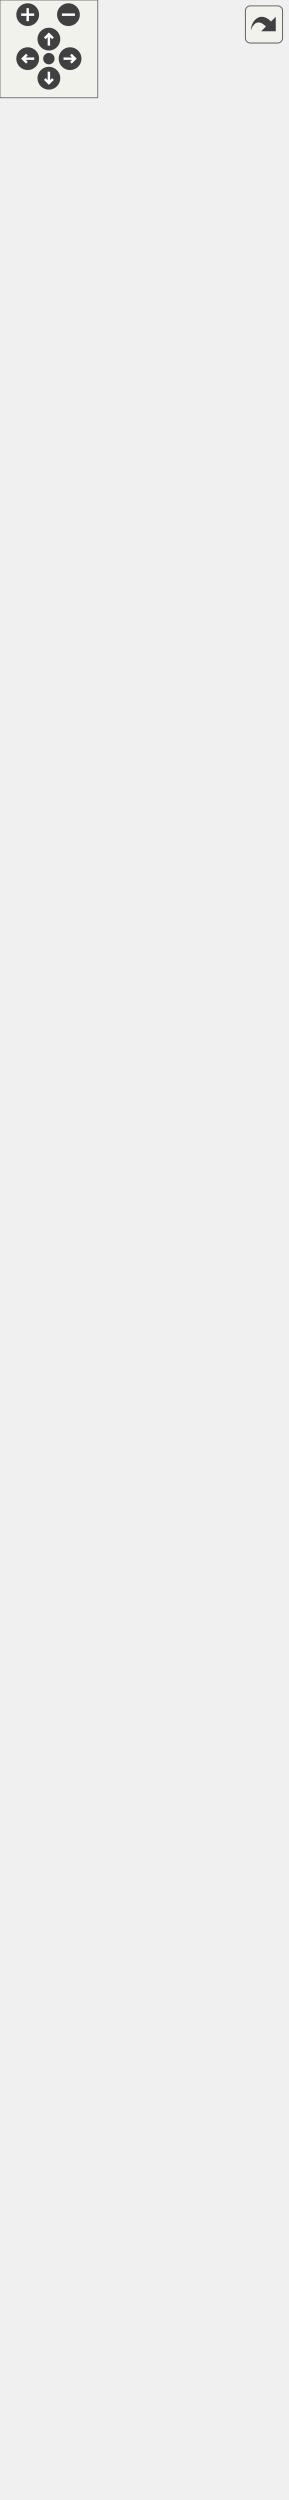
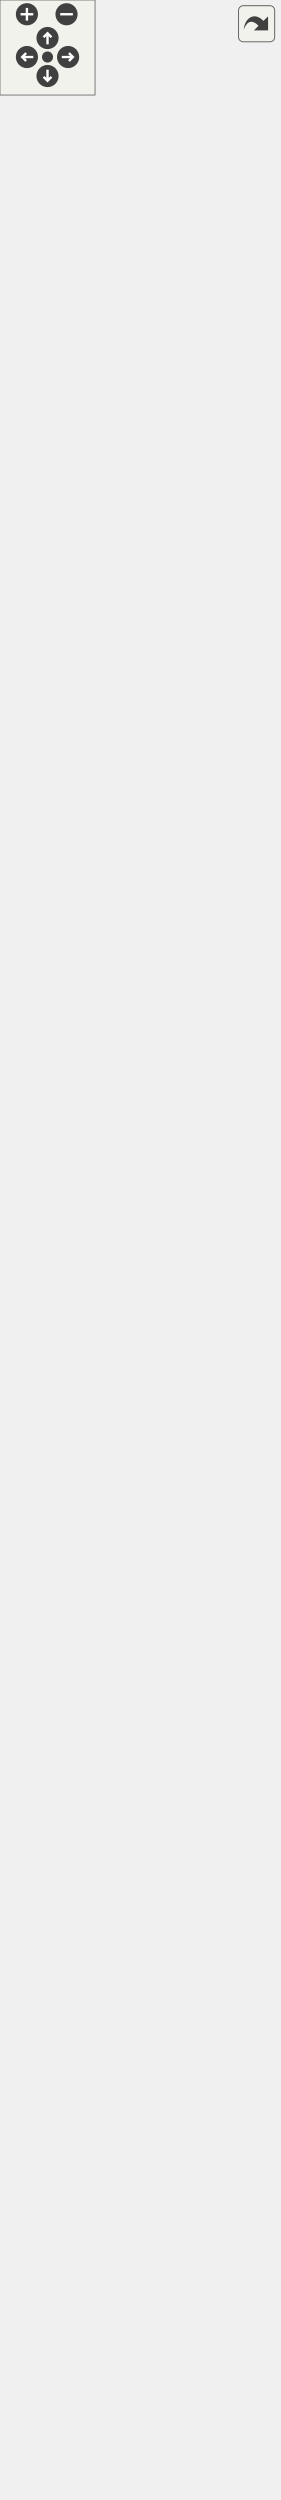
<svg xmlns="http://www.w3.org/2000/svg" xmlns:xlink="http://www.w3.org/1999/xlink" id="main" version="1.1" xml:space="preserve">
  <style type="text/css">
.edge:hover path { stroke: red; }
.edge:hover polygon { stroke: red; fill: red; }
</style>
  <defs>
    <circle id="rim" cx="0" cy="0" r="7" />
    <circle id="rim2" cx="0" cy="0" r="3.5" />
    <g id="zoomPlus">
      <use xlink:href="#rim" fill="#404040">
        <set attributeName="fill" to="#808080" begin="zoomplus.mouseover" end="zoomplus.mouseout" />
      </use>
      <path d="M-4,0h8M0,-4v8" fill="none" stroke="white" stroke-width="1.5" pointer-events="none" />
    </g>
    <g id="zoomMin">
      <use xlink:href="#rim" fill="#404040">
        <set attributeName="fill" to="#808080" begin="zoomminus.mouseover" end="zoomminus.mouseout" />
      </use>
      <path d="M-4,0h8" fill="none" stroke="white" stroke-width="1.5" pointer-events="none" />
    </g>
    <g id="dirArrow">
      <path fill="none" stroke="white" stroke-width="1.5" d="M0,-3.0v7 M-2.5,-0.5L0,-3.0L2.5,-0.5" />
    </g>
    <g id="resetDef">
      <use xlink:href="#rim2" fill="#404040">
        <set attributeName="fill" to="#808080" begin="reset.mouseover" end="reset.mouseout" />
      </use>
    </g>
  </defs>
  <svg id="graph" class="graph">
    <g id="viewport">
      <g id="node1" class="node">
        <g id="a_node1">
          <a xlink:title="Class representing a point of view towards the game scene. @spicapi.">
            <polygon fill="#bfbfbf" stroke="black" points="7.5,-0.5 7.5,-156.5 168.5,-156.5 168.5,-0.5 7.5,-0.5" />
            <text text-anchor="middle" x="88" y="-144.5" font-family="Helvetica,sans-Serif" font-size="10.00">spic::Camera</text>
            <polyline fill="none" stroke="black" points="7.5,-137.5 168.5,-137.5 " />
            <text text-anchor="middle" x="88" y="-125.5" font-family="Helvetica,sans-Serif" font-size="10.00"> </text>
            <polyline fill="none" stroke="black" points="7.5,-118.5 168.5,-118.5 " />
            <text text-anchor="start" x="15.5" y="-106.5" font-family="Helvetica,sans-Serif" font-size="10.00">+ Camera(const std::</text>
            <text text-anchor="start" x="15.5" y="-95.5" font-family="Helvetica,sans-Serif" font-size="10.00">string &amp;name, const</text>
            <text text-anchor="start" x="15.5" y="-84.5" font-family="Helvetica,sans-Serif" font-size="10.00"> std::string &amp;tag, spic</text>
            <text text-anchor="start" x="15.5" y="-73.5" font-family="Helvetica,sans-Serif" font-size="10.00">::Color backgroundColor,</text>
            <text text-anchor="start" x="15.5" y="-62.5" font-family="Helvetica,sans-Serif" font-size="10.00"> double aspectWidth, double</text>
            <text text-anchor="start" x="15.5" y="-51.5" font-family="Helvetica,sans-Serif" font-size="10.00"> aspectHeight)</text>
            <text text-anchor="start" x="15.5" y="-40.5" font-family="Helvetica,sans-Serif" font-size="10.00">+ void Zoom(double aspectWidth,</text>
            <text text-anchor="start" x="15.5" y="-29.5" font-family="Helvetica,sans-Serif" font-size="10.00"> double aspectHeight)</text>
            <text text-anchor="start" x="15.5" y="-18.5" font-family="Helvetica,sans-Serif" font-size="10.00">+ double GetAspectWidth()</text>
            <text text-anchor="start" x="15.5" y="-7.5" font-family="Helvetica,sans-Serif" font-size="10.00">+ double GetAspectHeight()</text>
          </a>
        </g>
      </g>
      <g id="node2" class="node">
        <g id="a_node2">
          <a xlink:href="classspic_1_1GameObject.html" target="_top" xlink:title="Any object which should be represented on screen.">
-             <polygon fill="none" stroke="black" points="0,-194.5 0,-1241.5 176,-1241.5 176,-194.5 0,-194.5" />
-             <text text-anchor="middle" x="88" y="-1229.5" font-family="Helvetica,sans-Serif" font-size="10.00">spic::GameObject</text>
-             <polyline fill="none" stroke="black" points="0,-1222.5 176,-1222.5 " />
-             <text text-anchor="start" x="8" y="-1210.5" font-family="Helvetica,sans-Serif" font-size="10.00"># std::string _name</text>
-             <text text-anchor="start" x="8" y="-1199.5" font-family="Helvetica,sans-Serif" font-size="10.00"># std::string _tag</text>
-             <text text-anchor="start" x="8" y="-1188.5" font-family="Helvetica,sans-Serif" font-size="10.00"># bool _active</text>
-             <text text-anchor="start" x="8" y="-1177.5" font-family="Helvetica,sans-Serif" font-size="10.00"># int _layer</text>
-             <text text-anchor="start" x="8" y="-1166.5" font-family="Helvetica,sans-Serif" font-size="10.00"># std::shared_ptr&lt; GameObject</text>
-             <text text-anchor="start" x="8" y="-1155.5" font-family="Helvetica,sans-Serif" font-size="10.00"> &gt; _parent</text>
-             <text text-anchor="start" x="8" y="-1144.5" font-family="Helvetica,sans-Serif" font-size="10.00"># std::vector&lt; std::shared</text>
-             <text text-anchor="start" x="8" y="-1133.5" font-family="Helvetica,sans-Serif" font-size="10.00">_ptr&lt; GameObject &gt; &gt; _children</text>
-             <text text-anchor="start" x="8" y="-1122.5" font-family="Helvetica,sans-Serif" font-size="10.00"># std::map&lt; std::string,</text>
-             <text text-anchor="start" x="8" y="-1111.5" font-family="Helvetica,sans-Serif" font-size="10.00"> std::vector&lt; std::shared</text>
-             <text text-anchor="start" x="8" y="-1100.5" font-family="Helvetica,sans-Serif" font-size="10.00">_ptr&lt; Component &gt; &gt; &gt; _components</text>
-             <text text-anchor="start" x="8" y="-1089.5" font-family="Helvetica,sans-Serif" font-size="10.00"># std::weak_ptr&lt; GameObject</text>
-             <text text-anchor="start" x="8" y="-1078.5" font-family="Helvetica,sans-Serif" font-size="10.00"> &gt; _self</text>
-             <text text-anchor="start" x="8" y="-1067.5" font-family="Helvetica,sans-Serif" font-size="10.00"># static std::map&lt; std</text>
-             <text text-anchor="start" x="8" y="-1056.5" font-family="Helvetica,sans-Serif" font-size="10.00">::string, std::shared</text>
-             <text text-anchor="start" x="8" y="-1045.5" font-family="Helvetica,sans-Serif" font-size="10.00">_ptr&lt; GameObject &gt; &gt; </text>
-             <text text-anchor="start" x="8" y="-1034.5" font-family="Helvetica,sans-Serif" font-size="10.00">_instances</text>
-             <polyline fill="none" stroke="black" points="0,-1027.5 176,-1027.5 " />
-             <text text-anchor="start" x="8" y="-1015.5" font-family="Helvetica,sans-Serif" font-size="10.00">+ GameObject(const std</text>
-             <text text-anchor="start" x="8" y="-1004.5" font-family="Helvetica,sans-Serif" font-size="10.00">::string &amp;name)</text>
-             <text text-anchor="start" x="8" y="-993.5" font-family="Helvetica,sans-Serif" font-size="10.00">+ GameObject(const std</text>
-             <text text-anchor="start" x="8" y="-982.5" font-family="Helvetica,sans-Serif" font-size="10.00">::string &amp;name, const</text>
-             <text text-anchor="start" x="8" y="-971.5" font-family="Helvetica,sans-Serif" font-size="10.00"> std::string &amp;tag)</text>
-             <text text-anchor="start" x="8" y="-960.5" font-family="Helvetica,sans-Serif" font-size="10.00">+ operator bool()</text>
-             <text text-anchor="start" x="8" y="-949.5" font-family="Helvetica,sans-Serif" font-size="10.00">+ auto operator!=(const</text>
+             <polygon fill="none" stroke="black" points="0,-194.5 0,-1285.5 176,-1285.5 176,-194.5 0,-194.5" />
+             <text text-anchor="middle" x="88" y="-1273.5" font-family="Helvetica,sans-Serif" font-size="10.00">spic::GameObject</text>
+             <polyline fill="none" stroke="black" points="0,-1266.5 176,-1266.5 " />
+             <text text-anchor="start" x="8" y="-1254.5" font-family="Helvetica,sans-Serif" font-size="10.00"># std::string _name</text>
+             <text text-anchor="start" x="8" y="-1243.5" font-family="Helvetica,sans-Serif" font-size="10.00"># std::string _tag</text>
+             <text text-anchor="start" x="8" y="-1232.5" font-family="Helvetica,sans-Serif" font-size="10.00"># bool _active</text>
+             <text text-anchor="start" x="8" y="-1221.5" font-family="Helvetica,sans-Serif" font-size="10.00"># int _layer</text>
+             <text text-anchor="start" x="8" y="-1210.5" font-family="Helvetica,sans-Serif" font-size="10.00"># std::shared_ptr&lt; GameObject</text>
+             <text text-anchor="start" x="8" y="-1199.5" font-family="Helvetica,sans-Serif" font-size="10.00"> &gt; _parent</text>
+             <text text-anchor="start" x="8" y="-1188.5" font-family="Helvetica,sans-Serif" font-size="10.00"># std::vector&lt; std::shared</text>
+             <text text-anchor="start" x="8" y="-1177.5" font-family="Helvetica,sans-Serif" font-size="10.00">_ptr&lt; GameObject &gt; &gt; _children</text>
+             <text text-anchor="start" x="8" y="-1166.5" font-family="Helvetica,sans-Serif" font-size="10.00"># std::map&lt; std::string,</text>
+             <text text-anchor="start" x="8" y="-1155.5" font-family="Helvetica,sans-Serif" font-size="10.00"> std::vector&lt; std::shared</text>
+             <text text-anchor="start" x="8" y="-1144.5" font-family="Helvetica,sans-Serif" font-size="10.00">_ptr&lt; Component &gt; &gt; &gt; _components</text>
+             <text text-anchor="start" x="8" y="-1133.5" font-family="Helvetica,sans-Serif" font-size="10.00"># std::weak_ptr&lt; GameObject</text>
+             <text text-anchor="start" x="8" y="-1122.5" font-family="Helvetica,sans-Serif" font-size="10.00"> &gt; _self</text>
+             <text text-anchor="start" x="8" y="-1111.5" font-family="Helvetica,sans-Serif" font-size="10.00"># int _ownerId</text>
+             <text text-anchor="start" x="8" y="-1100.5" font-family="Helvetica,sans-Serif" font-size="10.00"># static std::map&lt; std</text>
+             <text text-anchor="start" x="8" y="-1089.5" font-family="Helvetica,sans-Serif" font-size="10.00">::string, std::shared</text>
+             <text text-anchor="start" x="8" y="-1078.5" font-family="Helvetica,sans-Serif" font-size="10.00">_ptr&lt; GameObject &gt; &gt; </text>
+             <text text-anchor="start" x="8" y="-1067.5" font-family="Helvetica,sans-Serif" font-size="10.00">_instances</text>
+             <polyline fill="none" stroke="black" points="0,-1060.5 176,-1060.5 " />
+             <text text-anchor="start" x="8" y="-1048.5" font-family="Helvetica,sans-Serif" font-size="10.00">+ GameObject(const std</text>
+             <text text-anchor="start" x="8" y="-1037.5" font-family="Helvetica,sans-Serif" font-size="10.00">::string &amp;name)</text>
+             <text text-anchor="start" x="8" y="-1026.5" font-family="Helvetica,sans-Serif" font-size="10.00">+ GameObject(const std</text>
+             <text text-anchor="start" x="8" y="-1015.5" font-family="Helvetica,sans-Serif" font-size="10.00">::string &amp;name, const</text>
+             <text text-anchor="start" x="8" y="-1004.5" font-family="Helvetica,sans-Serif" font-size="10.00"> std::string &amp;tag)</text>
+             <text text-anchor="start" x="8" y="-993.5" font-family="Helvetica,sans-Serif" font-size="10.00">+ operator bool()</text>
+             <text text-anchor="start" x="8" y="-982.5" font-family="Helvetica,sans-Serif" font-size="10.00">+ auto operator!=(const</text>
+             <text text-anchor="start" x="8" y="-971.5" font-family="Helvetica,sans-Serif" font-size="10.00"> GameObject &amp;other) </text>
+             <text text-anchor="start" x="8" y="-960.5" font-family="Helvetica,sans-Serif" font-size="10.00">-&gt; bool</text>
+             <text text-anchor="start" x="8" y="-949.5" font-family="Helvetica,sans-Serif" font-size="10.00">+ auto operator==(const</text>
            <text text-anchor="start" x="8" y="-938.5" font-family="Helvetica,sans-Serif" font-size="10.00"> GameObject &amp;other) </text>
            <text text-anchor="start" x="8" y="-927.5" font-family="Helvetica,sans-Serif" font-size="10.00">-&gt; bool</text>
-             <text text-anchor="start" x="8" y="-916.5" font-family="Helvetica,sans-Serif" font-size="10.00">+ auto operator==(const</text>
-             <text text-anchor="start" x="8" y="-905.5" font-family="Helvetica,sans-Serif" font-size="10.00"> GameObject &amp;other) </text>
-             <text text-anchor="start" x="8" y="-894.5" font-family="Helvetica,sans-Serif" font-size="10.00">-&gt; bool</text>
-             <text text-anchor="start" x="8" y="-883.5" font-family="Helvetica,sans-Serif" font-size="10.00">+ void AddChild(std::</text>
-             <text text-anchor="start" x="8" y="-872.5" font-family="Helvetica,sans-Serif" font-size="10.00">shared_ptr&lt; GameObject</text>
-             <text text-anchor="start" x="8" y="-861.5" font-family="Helvetica,sans-Serif" font-size="10.00"> &gt; child)</text>
-             <text text-anchor="start" x="8" y="-850.5" font-family="Helvetica,sans-Serif" font-size="10.00">+ auto GetName() -&gt; std</text>
-             <text text-anchor="start" x="8" y="-839.5" font-family="Helvetica,sans-Serif" font-size="10.00">::string</text>
-             <text text-anchor="start" x="8" y="-828.5" font-family="Helvetica,sans-Serif" font-size="10.00">+ auto Parent() -&gt; std</text>
-             <text text-anchor="start" x="8" y="-817.5" font-family="Helvetica,sans-Serif" font-size="10.00">::shared_ptr&lt; GameObject &gt;</text>
-             <text text-anchor="start" x="8" y="-806.5" font-family="Helvetica,sans-Serif" font-size="10.00">+ auto Children() -&gt;</text>
-             <text text-anchor="start" x="8" y="-795.5" font-family="Helvetica,sans-Serif" font-size="10.00"> std::vector&lt; std::shared</text>
-             <text text-anchor="start" x="8" y="-784.5" font-family="Helvetica,sans-Serif" font-size="10.00">_ptr&lt; GameObject &gt;&gt;</text>
-             <text text-anchor="start" x="8" y="-773.5" font-family="Helvetica,sans-Serif" font-size="10.00">+ void AddComponent(std</text>
-             <text text-anchor="start" x="8" y="-762.5" font-family="Helvetica,sans-Serif" font-size="10.00">::shared_ptr&lt; Component</text>
-             <text text-anchor="start" x="8" y="-751.5" font-family="Helvetica,sans-Serif" font-size="10.00"> &gt; component)</text>
-             <text text-anchor="start" x="8" y="-740.5" font-family="Helvetica,sans-Serif" font-size="10.00">+ auto GetComponent()</text>
-             <text text-anchor="start" x="8" y="-729.5" font-family="Helvetica,sans-Serif" font-size="10.00"> const -&gt; std::shared</text>
+             <text text-anchor="start" x="8" y="-916.5" font-family="Helvetica,sans-Serif" font-size="10.00">+ void AddChild(std::</text>
+             <text text-anchor="start" x="8" y="-905.5" font-family="Helvetica,sans-Serif" font-size="10.00">shared_ptr&lt; GameObject</text>
+             <text text-anchor="start" x="8" y="-894.5" font-family="Helvetica,sans-Serif" font-size="10.00"> &gt; child)</text>
+             <text text-anchor="start" x="8" y="-883.5" font-family="Helvetica,sans-Serif" font-size="10.00">+ auto GetName() -&gt; std</text>
+             <text text-anchor="start" x="8" y="-872.5" font-family="Helvetica,sans-Serif" font-size="10.00">::string</text>
+             <text text-anchor="start" x="8" y="-861.5" font-family="Helvetica,sans-Serif" font-size="10.00">+ auto Parent() -&gt; std</text>
+             <text text-anchor="start" x="8" y="-850.5" font-family="Helvetica,sans-Serif" font-size="10.00">::shared_ptr&lt; GameObject &gt;</text>
+             <text text-anchor="start" x="8" y="-839.5" font-family="Helvetica,sans-Serif" font-size="10.00">+ auto Children() -&gt;</text>
+             <text text-anchor="start" x="8" y="-828.5" font-family="Helvetica,sans-Serif" font-size="10.00"> std::vector&lt; std::shared</text>
+             <text text-anchor="start" x="8" y="-817.5" font-family="Helvetica,sans-Serif" font-size="10.00">_ptr&lt; GameObject &gt;&gt;</text>
+             <text text-anchor="start" x="8" y="-806.5" font-family="Helvetica,sans-Serif" font-size="10.00">+ void AddComponent(std</text>
+             <text text-anchor="start" x="8" y="-795.5" font-family="Helvetica,sans-Serif" font-size="10.00">::shared_ptr&lt; Component</text>
+             <text text-anchor="start" x="8" y="-784.5" font-family="Helvetica,sans-Serif" font-size="10.00"> &gt; component)</text>
+             <text text-anchor="start" x="8" y="-773.5" font-family="Helvetica,sans-Serif" font-size="10.00">+ auto GetComponent()</text>
+             <text text-anchor="start" x="8" y="-762.5" font-family="Helvetica,sans-Serif" font-size="10.00"> const -&gt; std::shared</text>
+             <text text-anchor="start" x="8" y="-751.5" font-family="Helvetica,sans-Serif" font-size="10.00">_ptr&lt; Component &gt;</text>
+             <text text-anchor="start" x="8" y="-740.5" font-family="Helvetica,sans-Serif" font-size="10.00">+ auto GetComponentInChildren</text>
+             <text text-anchor="start" x="8" y="-729.5" font-family="Helvetica,sans-Serif" font-size="10.00">() const -&gt; std::shared</text>
            <text text-anchor="start" x="8" y="-718.5" font-family="Helvetica,sans-Serif" font-size="10.00">_ptr&lt; Component &gt;</text>
-             <text text-anchor="start" x="8" y="-707.5" font-family="Helvetica,sans-Serif" font-size="10.00">+ auto GetComponentInChildren</text>
+             <text text-anchor="start" x="8" y="-707.5" font-family="Helvetica,sans-Serif" font-size="10.00">+ auto GetComponentInParent</text>
            <text text-anchor="start" x="8" y="-696.5" font-family="Helvetica,sans-Serif" font-size="10.00">() const -&gt; std::shared</text>
            <text text-anchor="start" x="8" y="-685.5" font-family="Helvetica,sans-Serif" font-size="10.00">_ptr&lt; Component &gt;</text>
-             <text text-anchor="start" x="8" y="-674.5" font-family="Helvetica,sans-Serif" font-size="10.00">+ auto GetComponentInParent</text>
-             <text text-anchor="start" x="8" y="-663.5" font-family="Helvetica,sans-Serif" font-size="10.00">() const -&gt; std::shared</text>
-             <text text-anchor="start" x="8" y="-652.5" font-family="Helvetica,sans-Serif" font-size="10.00">_ptr&lt; Component &gt;</text>
-             <text text-anchor="start" x="8" y="-641.5" font-family="Helvetica,sans-Serif" font-size="10.00">+ auto GetComponents</text>
-             <text text-anchor="start" x="8" y="-630.5" font-family="Helvetica,sans-Serif" font-size="10.00">() const -&gt; std::vector</text>
-             <text text-anchor="start" x="8" y="-619.5" font-family="Helvetica,sans-Serif" font-size="10.00">&lt; std::shared_ptr&lt; Component &gt;&gt;</text>
-             <text text-anchor="start" x="8" y="-608.5" font-family="Helvetica,sans-Serif" font-size="10.00">+ auto GetComponentsInChildren</text>
-             <text text-anchor="start" x="8" y="-597.5" font-family="Helvetica,sans-Serif" font-size="10.00">() const -&gt; std::vector&lt;</text>
-             <text text-anchor="start" x="8" y="-586.5" font-family="Helvetica,sans-Serif" font-size="10.00"> std::shared_ptr&lt; Component &gt;&gt;</text>
-             <text text-anchor="start" x="8" y="-575.5" font-family="Helvetica,sans-Serif" font-size="10.00">+ auto GetComponentsInParent</text>
-             <text text-anchor="start" x="8" y="-564.5" font-family="Helvetica,sans-Serif" font-size="10.00">() const -&gt; std::vector</text>
-             <text text-anchor="start" x="8" y="-553.5" font-family="Helvetica,sans-Serif" font-size="10.00">&lt; std::shared_ptr&lt; Component &gt;&gt;</text>
-             <text text-anchor="start" x="8" y="-542.5" font-family="Helvetica,sans-Serif" font-size="10.00">+ void Active(bool flag)</text>
-             <text text-anchor="start" x="8" y="-531.5" font-family="Helvetica,sans-Serif" font-size="10.00">+ auto Active() const</text>
-             <text text-anchor="start" x="8" y="-520.5" font-family="Helvetica,sans-Serif" font-size="10.00"> -&gt; bool</text>
-             <text text-anchor="start" x="8" y="-509.5" font-family="Helvetica,sans-Serif" font-size="10.00">+ auto IsActiveInWorld</text>
-             <text text-anchor="start" x="8" y="-498.5" font-family="Helvetica,sans-Serif" font-size="10.00">() const -&gt; bool</text>
-             <text text-anchor="start" x="8" y="-487.5" font-family="Helvetica,sans-Serif" font-size="10.00">+ auto GetTransform()</text>
-             <text text-anchor="start" x="8" y="-476.5" font-family="Helvetica,sans-Serif" font-size="10.00"> -&gt; Transform</text>
-             <text text-anchor="start" x="8" y="-465.5" font-family="Helvetica,sans-Serif" font-size="10.00">+ void SetTransform(const</text>
-             <text text-anchor="start" x="8" y="-454.5" font-family="Helvetica,sans-Serif" font-size="10.00"> Transform &amp;transform)</text>
+             <text text-anchor="start" x="8" y="-674.5" font-family="Helvetica,sans-Serif" font-size="10.00">+ auto GetComponents</text>
+             <text text-anchor="start" x="8" y="-663.5" font-family="Helvetica,sans-Serif" font-size="10.00">() const -&gt; std::vector</text>
+             <text text-anchor="start" x="8" y="-652.5" font-family="Helvetica,sans-Serif" font-size="10.00">&lt; std::shared_ptr&lt; Component &gt;&gt;</text>
+             <text text-anchor="start" x="8" y="-641.5" font-family="Helvetica,sans-Serif" font-size="10.00">+ auto GetComponentsInChildren</text>
+             <text text-anchor="start" x="8" y="-630.5" font-family="Helvetica,sans-Serif" font-size="10.00">() const -&gt; std::vector&lt;</text>
+             <text text-anchor="start" x="8" y="-619.5" font-family="Helvetica,sans-Serif" font-size="10.00"> std::shared_ptr&lt; Component &gt;&gt;</text>
+             <text text-anchor="start" x="8" y="-608.5" font-family="Helvetica,sans-Serif" font-size="10.00">+ auto GetComponentsInParent</text>
+             <text text-anchor="start" x="8" y="-597.5" font-family="Helvetica,sans-Serif" font-size="10.00">() const -&gt; std::vector</text>
+             <text text-anchor="start" x="8" y="-586.5" font-family="Helvetica,sans-Serif" font-size="10.00">&lt; std::shared_ptr&lt; Component &gt;&gt;</text>
+             <text text-anchor="start" x="8" y="-575.5" font-family="Helvetica,sans-Serif" font-size="10.00">+ void Active(bool flag)</text>
+             <text text-anchor="start" x="8" y="-564.5" font-family="Helvetica,sans-Serif" font-size="10.00">+ auto Active() const</text>
+             <text text-anchor="start" x="8" y="-553.5" font-family="Helvetica,sans-Serif" font-size="10.00"> -&gt; bool</text>
+             <text text-anchor="start" x="8" y="-542.5" font-family="Helvetica,sans-Serif" font-size="10.00">+ auto IsActiveInWorld</text>
+             <text text-anchor="start" x="8" y="-531.5" font-family="Helvetica,sans-Serif" font-size="10.00">() const -&gt; bool</text>
+             <text text-anchor="start" x="8" y="-520.5" font-family="Helvetica,sans-Serif" font-size="10.00">+ auto GetTransform()</text>
+             <text text-anchor="start" x="8" y="-509.5" font-family="Helvetica,sans-Serif" font-size="10.00"> -&gt; Transform</text>
+             <text text-anchor="start" x="8" y="-498.5" font-family="Helvetica,sans-Serif" font-size="10.00">+ void SetTransform(const</text>
+             <text text-anchor="start" x="8" y="-487.5" font-family="Helvetica,sans-Serif" font-size="10.00"> Transform &amp;transform)</text>
+             <text text-anchor="start" x="8" y="-476.5" font-family="Helvetica,sans-Serif" font-size="10.00">+ void SetOwnerId(int uid)</text>
+             <text text-anchor="start" x="8" y="-465.5" font-family="Helvetica,sans-Serif" font-size="10.00">+ auto GetOwnerId() </text>
+             <text text-anchor="start" x="8" y="-454.5" font-family="Helvetica,sans-Serif" font-size="10.00">-&gt; int</text>
            <text text-anchor="start" x="8" y="-443.5" font-family="Helvetica,sans-Serif" font-size="10.00">+ static auto Find(const</text>
            <text text-anchor="start" x="8" y="-432.5" font-family="Helvetica,sans-Serif" font-size="10.00"> std::string &amp;name) -&gt;</text>
            <text text-anchor="start" x="8" y="-421.5" font-family="Helvetica,sans-Serif" font-size="10.00"> std::shared_ptr&lt; GameObject &gt;</text>
            <text text-anchor="start" x="8" y="-410.5" font-family="Helvetica,sans-Serif" font-size="10.00">+ static auto FindGameObjects</text>
            <text text-anchor="start" x="8" y="-399.5" font-family="Helvetica,sans-Serif" font-size="10.00">WithTag(const std::string</text>
            <text text-anchor="start" x="8" y="-388.5" font-family="Helvetica,sans-Serif" font-size="10.00"> &amp;tag) -&gt; std::vector&lt; std</text>
            <text text-anchor="start" x="8" y="-377.5" font-family="Helvetica,sans-Serif" font-size="10.00">::shared_ptr&lt; GameObject &gt;&gt;</text>
            <text text-anchor="start" x="8" y="-366.5" font-family="Helvetica,sans-Serif" font-size="10.00">+ static auto FindWithTag</text>
            <text text-anchor="start" x="8" y="-355.5" font-family="Helvetica,sans-Serif" font-size="10.00">(const std::string &amp;tag)</text>
            <text text-anchor="start" x="8" y="-344.5" font-family="Helvetica,sans-Serif" font-size="10.00"> -&gt; std::shared_ptr&lt; GameObject &gt;</text>
            <text text-anchor="start" x="8" y="-333.5" font-family="Helvetica,sans-Serif" font-size="10.00">+ static auto FindObjectOf</text>
            <text text-anchor="start" x="8" y="-322.5" font-family="Helvetica,sans-Serif" font-size="10.00">Type(bool includeInactive</text>
            <text text-anchor="start" x="8" y="-311.5" font-family="Helvetica,sans-Serif" font-size="10.00">=false) -&gt; std::shared_ptr</text>
            <text text-anchor="start" x="8" y="-300.5" font-family="Helvetica,sans-Serif" font-size="10.00">&lt; GameObject &gt;</text>
            <text text-anchor="start" x="8" y="-289.5" font-family="Helvetica,sans-Serif" font-size="10.00">+ static auto FindObjectsOf</text>
            <text text-anchor="start" x="8" y="-278.5" font-family="Helvetica,sans-Serif" font-size="10.00">Type(bool includeInactive</text>
            <text text-anchor="start" x="8" y="-267.5" font-family="Helvetica,sans-Serif" font-size="10.00">=false) -&gt; std::vector&lt; std</text>
            <text text-anchor="start" x="8" y="-256.5" font-family="Helvetica,sans-Serif" font-size="10.00">::shared_ptr&lt; GameObject &gt;&gt;</text>
            <text text-anchor="start" x="8" y="-245.5" font-family="Helvetica,sans-Serif" font-size="10.00">+ static void Destroy</text>
            <text text-anchor="start" x="8" y="-234.5" font-family="Helvetica,sans-Serif" font-size="10.00">(std::shared_ptr&lt; GameObject</text>
            <text text-anchor="start" x="8" y="-223.5" font-family="Helvetica,sans-Serif" font-size="10.00"> &gt; obj)</text>
            <text text-anchor="start" x="8" y="-212.5" font-family="Helvetica,sans-Serif" font-size="10.00">+ static void Destroy</text>
            <text text-anchor="start" x="8" y="-201.5" font-family="Helvetica,sans-Serif" font-size="10.00">(Component *obj)</text>
          </a>
        </g>
      </g>
      <g id="edge1" class="edge">
-         <path fill="none" stroke="midnightblue" d="M88,-183.99C88,-174.36 88,-165.21 88,-156.62" />
-         <polygon fill="none" stroke="midnightblue" points="84.5,-184.21 88,-194.21 91.5,-184.21 84.5,-184.21" />
+         <path fill="none" stroke="midnightblue" d="M88,-184.12C88,-174.45 88,-165.27 88,-156.67" />
+         <polygon fill="none" stroke="midnightblue" points="84.5,-184.38 88,-194.38 91.5,-184.38 84.5,-184.38" />
      </g>
      <g id="node3" class="node">
        <g id="a_node3">
          <a xlink:href="structspic_1_1Transform.html" target="_top" xlink:title="Instances of this class represent specific 2D transformations. @spicapi.">
-             <polygon fill="none" stroke="black" points="44,-1289.5 44,-1357.5 132,-1357.5 132,-1289.5 44,-1289.5" />
-             <text text-anchor="middle" x="88" y="-1345.5" font-family="Helvetica,sans-Serif" font-size="10.00">spic::Transform</text>
-             <polyline fill="none" stroke="black" points="44,-1338.5 132,-1338.5 " />
-             <text text-anchor="start" x="52" y="-1326.5" font-family="Helvetica,sans-Serif" font-size="10.00">+ double rotation</text>
-             <text text-anchor="start" x="52" y="-1315.5" font-family="Helvetica,sans-Serif" font-size="10.00">+ double scale</text>
-             <polyline fill="none" stroke="black" points="44,-1308.5 132,-1308.5 " />
-             <text text-anchor="middle" x="88" y="-1296.5" font-family="Helvetica,sans-Serif" font-size="10.00"> </text>
+             <polygon fill="none" stroke="black" points="44,-1333.5 44,-1401.5 132,-1401.5 132,-1333.5 44,-1333.5" />
+             <text text-anchor="middle" x="88" y="-1389.5" font-family="Helvetica,sans-Serif" font-size="10.00">spic::Transform</text>
+             <polyline fill="none" stroke="black" points="44,-1382.5 132,-1382.5 " />
+             <text text-anchor="start" x="52" y="-1370.5" font-family="Helvetica,sans-Serif" font-size="10.00">+ double rotation</text>
+             <text text-anchor="start" x="52" y="-1359.5" font-family="Helvetica,sans-Serif" font-size="10.00">+ double scale</text>
+             <polyline fill="none" stroke="black" points="44,-1352.5 132,-1352.5 " />
+             <text text-anchor="middle" x="88" y="-1340.5" font-family="Helvetica,sans-Serif" font-size="10.00"> </text>
          </a>
        </g>
      </g>
      <g id="edge2" class="edge">
-         <path fill="none" stroke="#404040" d="M88,-1289.19C88,-1279.26 88,-1267.36 88,-1253.88" />
-         <polygon fill="none" stroke="#404040" points="88,-1253.63 84,-1247.63 88,-1241.63 92,-1247.63 88,-1253.63" />
-         <text text-anchor="middle" x="115.5" y="-1263" font-family="Helvetica,sans-Serif" font-size="10.00"> #_transform</text>
+         <path fill="none" stroke="#404040" d="M88,-1333.31C88,-1323.35 88,-1311.41 88,-1297.85" />
+         <polygon fill="none" stroke="#404040" points="88,-1297.52 84,-1291.52 88,-1285.52 92,-1291.52 88,-1297.52" />
+         <text text-anchor="middle" x="115.5" y="-1307" font-family="Helvetica,sans-Serif" font-size="10.00"> #_transform</text>
      </g>
      <g id="node4" class="node">
        <g id="a_node4">
          <a xlink:href="structspic_1_1Point.html" target="_top" xlink:title="Struct representing both a 2D point and a 2D vector. @spicapi.">
-             <polygon fill="none" stroke="black" points="57,-1405.5 57,-1473.5 119,-1473.5 119,-1405.5 57,-1405.5" />
-             <text text-anchor="middle" x="88" y="-1461.5" font-family="Helvetica,sans-Serif" font-size="10.00">spic::Point</text>
-             <polyline fill="none" stroke="black" points="57,-1454.5 119,-1454.5 " />
-             <text text-anchor="start" x="65" y="-1442.5" font-family="Helvetica,sans-Serif" font-size="10.00">+ double x</text>
-             <text text-anchor="start" x="65" y="-1431.5" font-family="Helvetica,sans-Serif" font-size="10.00">+ double y</text>
-             <polyline fill="none" stroke="black" points="57,-1424.5 119,-1424.5 " />
-             <text text-anchor="middle" x="88" y="-1412.5" font-family="Helvetica,sans-Serif" font-size="10.00"> </text>
+             <polygon fill="none" stroke="black" points="57,-1449.5 57,-1517.5 119,-1517.5 119,-1449.5 57,-1449.5" />
+             <text text-anchor="middle" x="88" y="-1505.5" font-family="Helvetica,sans-Serif" font-size="10.00">spic::Point</text>
+             <polyline fill="none" stroke="black" points="57,-1498.5 119,-1498.5 " />
+             <text text-anchor="start" x="65" y="-1486.5" font-family="Helvetica,sans-Serif" font-size="10.00">+ double x</text>
+             <text text-anchor="start" x="65" y="-1475.5" font-family="Helvetica,sans-Serif" font-size="10.00">+ double y</text>
+             <polyline fill="none" stroke="black" points="57,-1468.5 119,-1468.5 " />
+             <text text-anchor="middle" x="88" y="-1456.5" font-family="Helvetica,sans-Serif" font-size="10.00"> </text>
          </a>
        </g>
      </g>
      <g id="edge3" class="edge">
-         <path fill="none" stroke="#404040" d="M88,-1405.22C88,-1394.1 88,-1381.51 88,-1369.64" />
-         <polygon fill="none" stroke="#404040" points="88,-1369.62 84,-1363.62 88,-1357.62 92,-1363.62 88,-1369.62" />
-         <text text-anchor="middle" x="109.5" y="-1379" font-family="Helvetica,sans-Serif" font-size="10.00"> +position</text>
+         <path fill="none" stroke="#404040" d="M88,-1449.22C88,-1438.1 88,-1425.51 88,-1413.64" />
+         <polygon fill="none" stroke="#404040" points="88,-1413.62 84,-1407.62 88,-1401.62 92,-1407.62 88,-1413.62" />
+         <text text-anchor="middle" x="109.5" y="-1423" font-family="Helvetica,sans-Serif" font-size="10.00"> +position</text>
      </g>
    </g>
  </svg>
  <g id="navigator" transform="translate(0 0)" fill="#404254">
    <rect fill="#f2f5e9" fill-opacity="0.5" stroke="#606060" stroke-width=".5" x="0" y="0" width="60" height="60" />
    <use id="zoomplus" xlink:href="#zoomPlus" x="17" y="9" />
    <use id="zoomminus" xlink:href="#zoomMin" x="42" y="9" />
    <use id="reset" xlink:href="#resetDef" x="30" y="36" />
    <g id="arrowUp" xlink:href="#dirArrow" transform="translate(30 24)">
      <use xlink:href="#rim" fill="#404040">
        <set attributeName="fill" to="#808080" begin="arrowUp.mouseover" end="arrowUp.mouseout" />
      </use>
      <path fill="none" stroke="white" stroke-width="1.5" d="M0,-3.0v7 M-2.5,-0.5L0,-3.0L2.5,-0.5" />
    </g>
    <g id="arrowRight" xlink:href="#dirArrow" transform="rotate(90) translate(36 -43)">
      <use xlink:href="#rim" fill="#404040">
        <set attributeName="fill" to="#808080" begin="arrowRight.mouseover" end="arrowRight.mouseout" />
      </use>
      <path fill="none" stroke="white" stroke-width="1.5" d="M0,-3.0v7 M-2.5,-0.5L0,-3.0L2.5,-0.5" />
    </g>
    <g id="arrowDown" xlink:href="#dirArrow" transform="rotate(180) translate(-30 -48)">
      <use xlink:href="#rim" fill="#404040">
        <set attributeName="fill" to="#808080" begin="arrowDown.mouseover" end="arrowDown.mouseout" />
      </use>
      <path fill="none" stroke="white" stroke-width="1.5" d="M0,-3.0v7 M-2.5,-0.5L0,-3.0L2.5,-0.5" />
    </g>
    <g id="arrowLeft" xlink:href="#dirArrow" transform="rotate(270) translate(-36 17)">
      <use xlink:href="#rim" fill="#404040">
        <set attributeName="fill" to="#808080" begin="arrowLeft.mouseover" end="arrowLeft.mouseout" />
      </use>
      <path fill="none" stroke="white" stroke-width="1.5" d="M0,-3.0v7 M-2.5,-0.5L0,-3.0L2.5,-0.5" />
    </g>
  </g>
  <svg viewBox="0 0 15 15" width="100%" height="30px" preserveAspectRatio="xMaxYMin meet">
    <g id="arrow_out" transform="scale(0.3 0.3)">
      <a xlink:href="classspic_1_1Camera__coll__graph_org.svg" target="_base">
        <rect id="button" ry="5" rx="5" y="6" x="6" height="38" width="38" fill="#f2f5e9" fill-opacity="0.5" stroke="#606060" stroke-width="1.0" />
        <path id="arrow" d="M 11.5,31.437 C 11.94,20.098 22.043,11.323 32.159,21.979 L 37.069,17.246 C 37.069,17.246 37.088,32 37.088,32 L 22.16,31.978 C 22.16,31.978 26.998,27.14 26.998,27.14 C 18.529,18.264 13.292,25.23 11.5,31.437 z" style="fill:#404040;" />
      </a>
    </g>
  </svg>
</svg>
